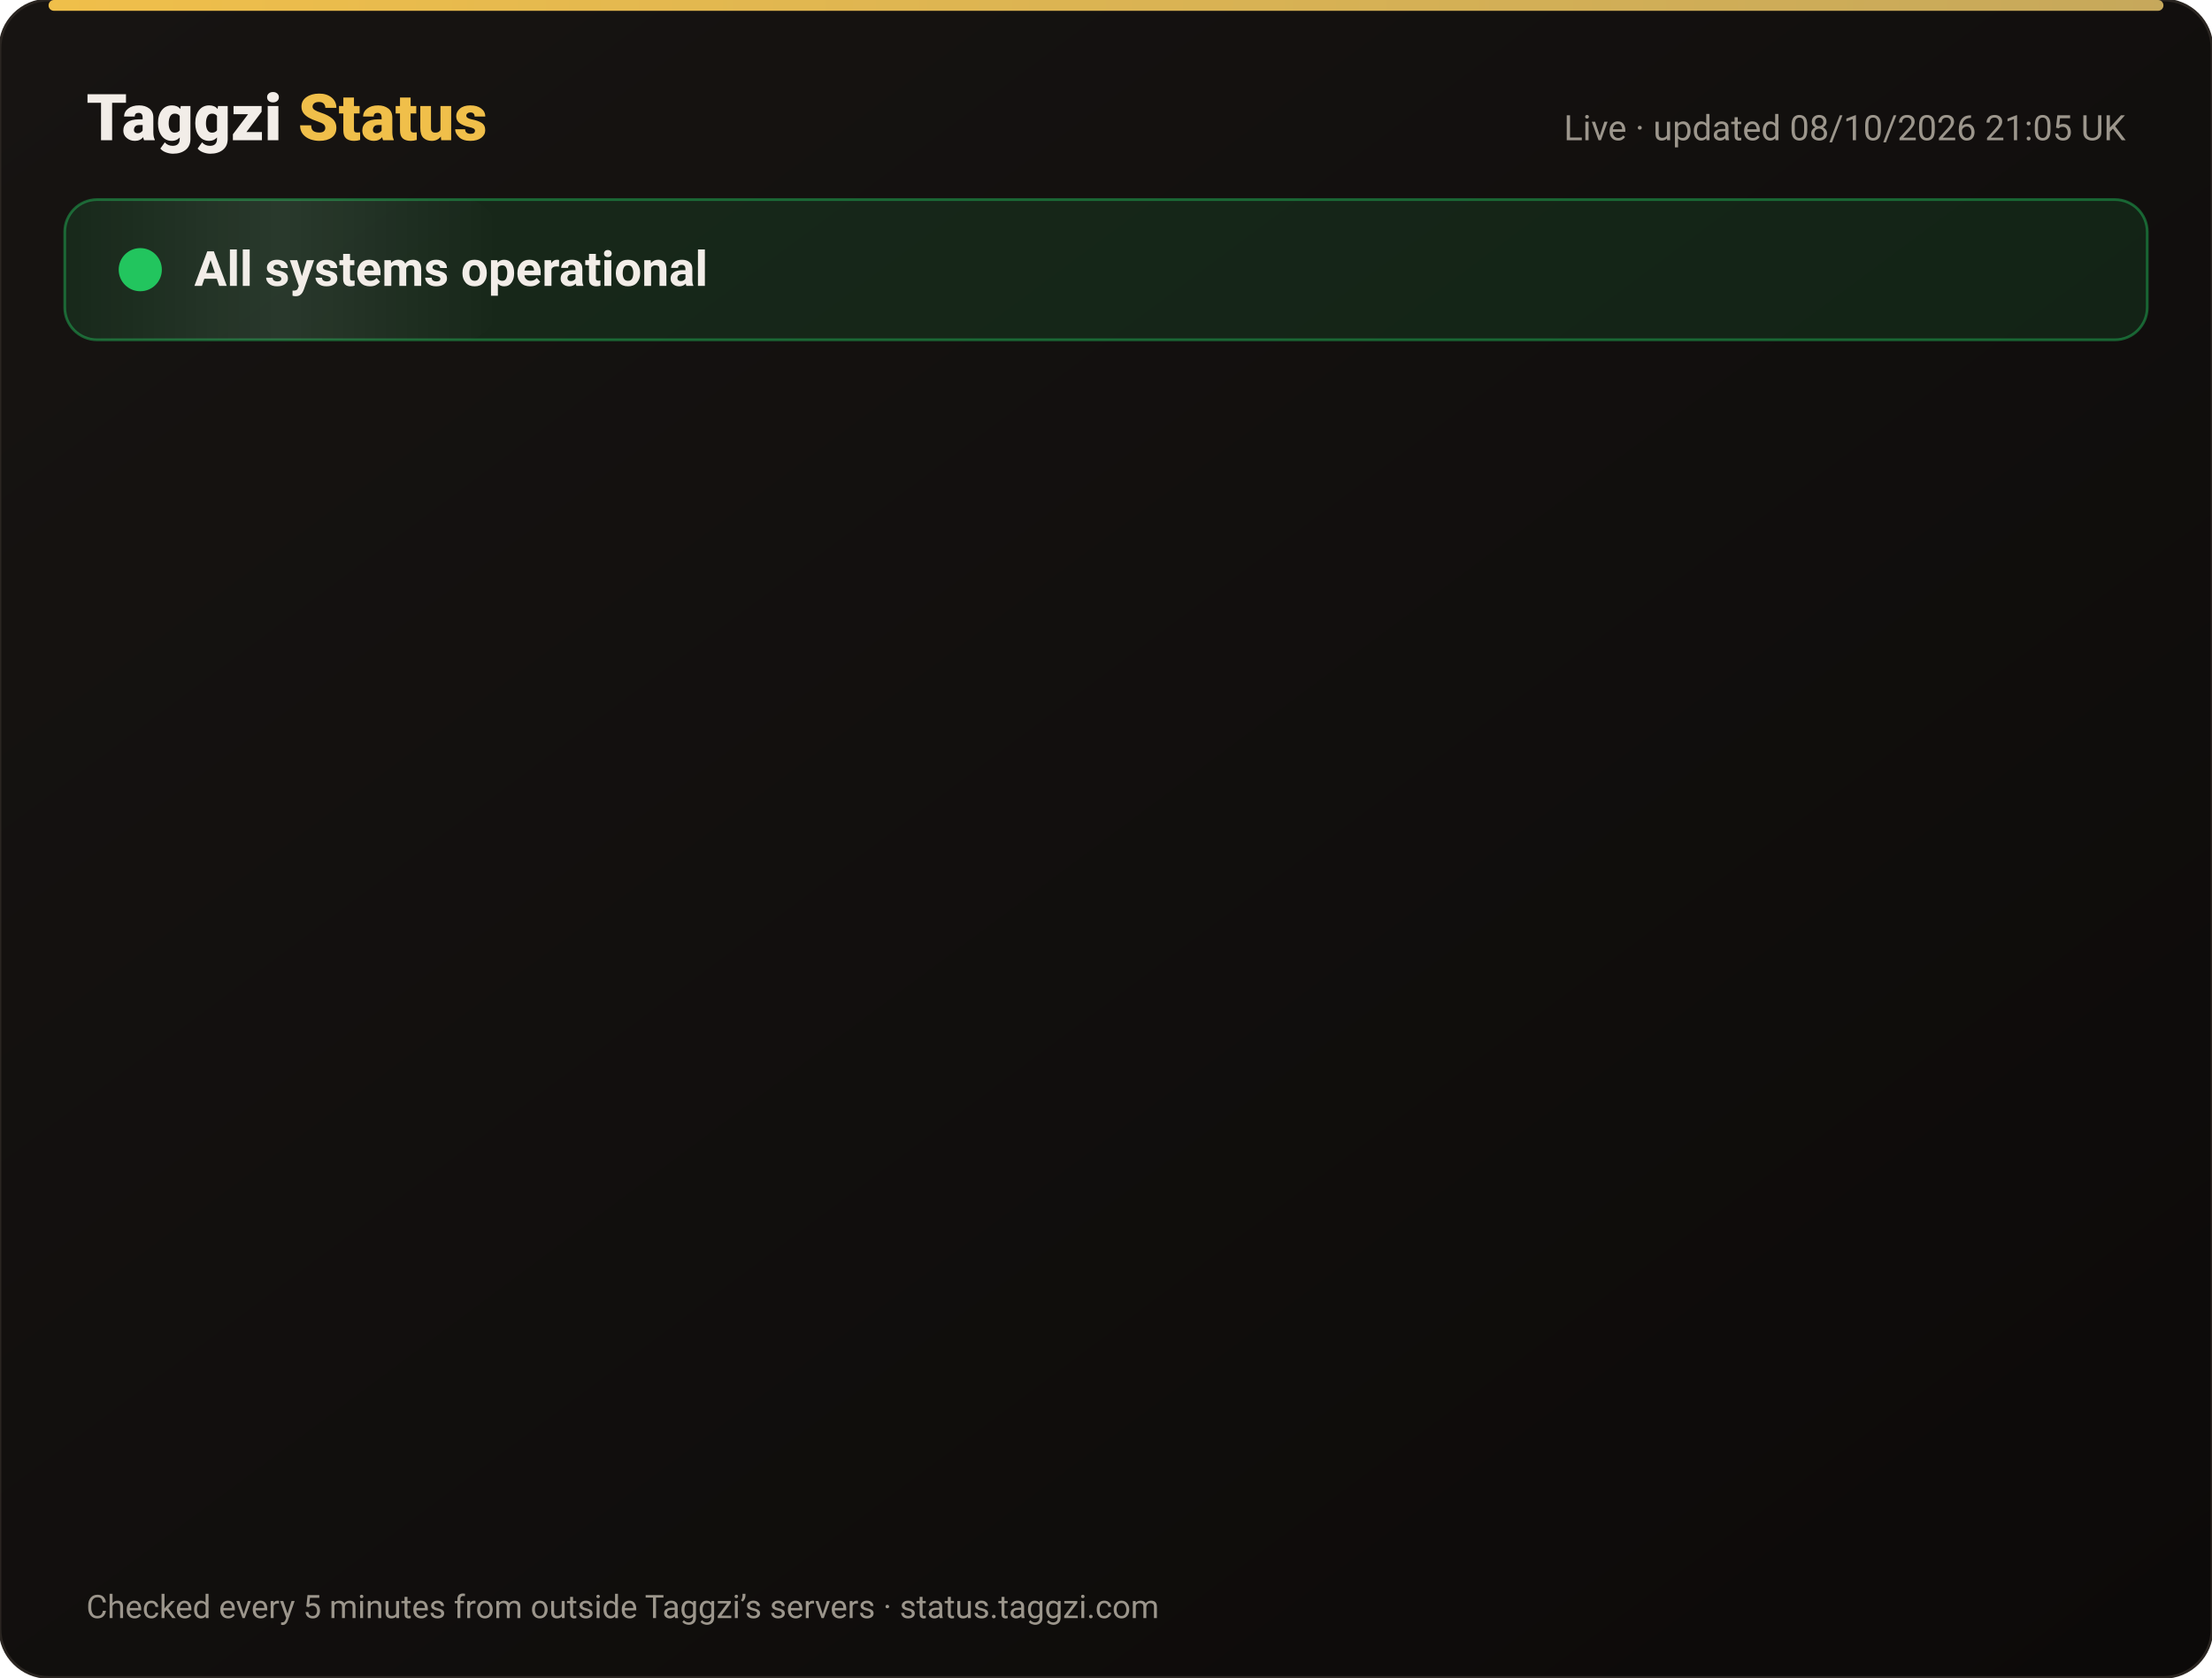
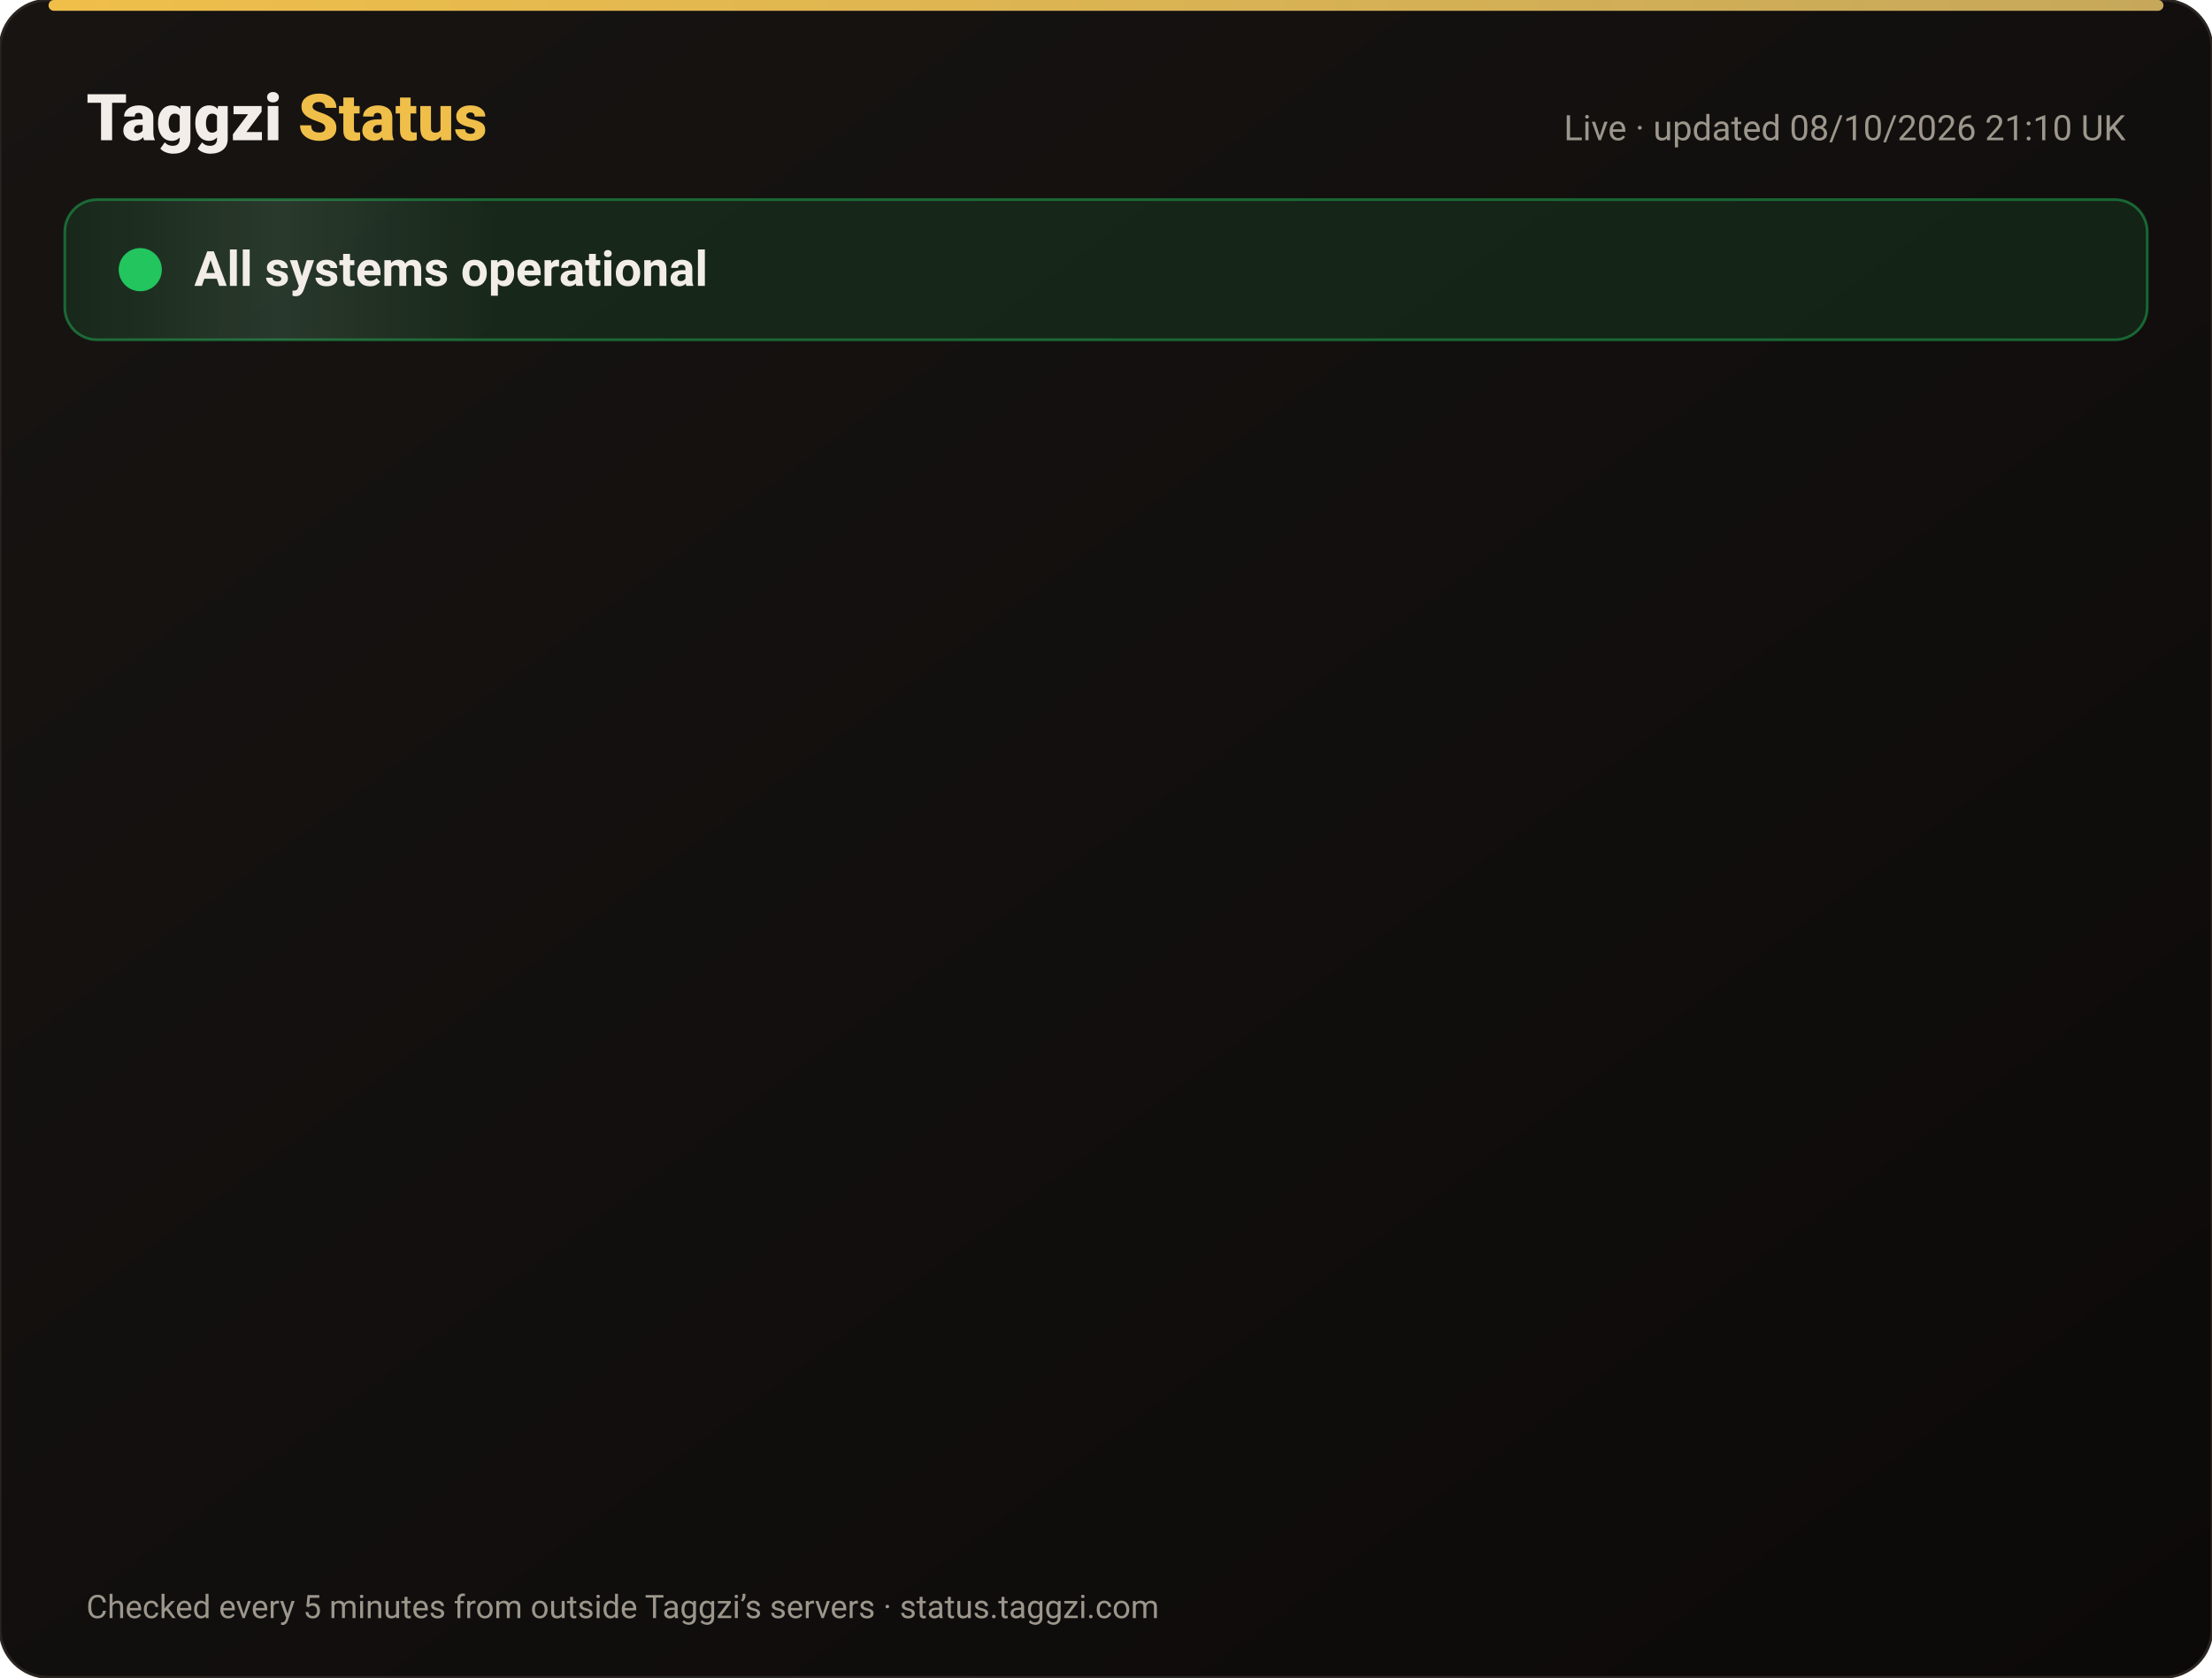
<svg xmlns="http://www.w3.org/2000/svg" width="820" height="622" viewBox="0 0 820 622" font-family="-apple-system,Segoe UI,Roboto,Helvetica,Arial,sans-serif">
  <defs>
    <linearGradient id="bg" x1="0" y1="0" x2="1" y2="1">
      <stop offset="0" stop-color="#171412" />
      <stop offset="1" stop-color="#0C0A09" />
    </linearGradient>
    <linearGradient id="gold" x1="0" x2="1">
      <stop offset="0" stop-color="#F0BF4A" />
      <stop offset="1" stop-color="#c6a85b" />
    </linearGradient>
    <linearGradient id="shine" x1="0" x2="1">
      <stop offset="0" stop-color="#fff" stop-opacity="0" />
      <stop offset=".5" stop-color="#fff" stop-opacity=".08" />
      <stop offset="1" stop-color="#fff" stop-opacity="0" />
    </linearGradient>
  </defs>
  <rect width="820" height="622" rx="18" fill="url(#bg)" stroke="#2a2521" />
  <rect x="18" y="0" width="784" height="4" rx="2" fill="url(#gold)" />
  <text x="32" y="52" font-size="24" font-weight="800" fill="#F2EDE8">Taggzi <tspan fill="#F0BF4A">Status</tspan>
  </text>
-   <text x="788" y="52" font-size="13" fill="#9C968C" text-anchor="end">Live · updated 08/10/2026 21:05 UK</text>
+   <text x="788" y="52" font-size="13" fill="#9C968C" text-anchor="end">Live · updated 08/10/2026 21:10 UK</text>
  <rect x="24" y="74" width="772" height="52" rx="12" fill="#22c55e" fill-opacity=".12" stroke="#22c55e" stroke-opacity=".45" />
  <rect x="24" y="74" width="160" height="52" rx="12" fill="url(#shine)">
    <animate attributeName="x" from="-160" to="820" dur="4s" repeatCount="indefinite" />
  </rect>
  <circle cx="52" cy="100" r="7" fill="#22c55e" />
  <circle cx="52" cy="100" r="7" fill="none" stroke="#22c55e" stroke-width="2">
    <animate attributeName="r" values="7;15;7" dur="2s" repeatCount="indefinite" />
    <animate attributeName="opacity" values=".9;0;.9" dur="2s" repeatCount="indefinite" />
  </circle>
  <text x="72" y="106" font-size="18" font-weight="700" fill="#F2EDE8">All systems operational</text>
  <g opacity="0">
    <animate attributeName="opacity" from="0" to="1" begin="0.00s" dur=".6s" fill="freeze" />
    <line x1="32" y1="188" x2="788" y2="188" stroke="#2a2521" />
    <circle cx="44" cy="166" r="6" fill="#22c55e">
      <animate attributeName="opacity" values="1;.45;1" dur="2.4s" begin="0.00s" repeatCount="indefinite" />
    </circle>
    <text x="62" y="171" font-size="15" font-weight="650" fill="#F2EDE8">Website</text>
    <text x="630" y="171" font-size="13" fill="#9C968C" text-anchor="end">100.00% uptime</text>
    <rect x="648" y="154" width="140" height="24" rx="12" fill="#22c55e" fill-opacity=".14" stroke="#22c55e" stroke-opacity=".5" />
    <text x="718" y="171" font-size="12" font-weight="700" fill="#22c55e" text-anchor="middle">Operational</text>
  </g>
  <g opacity="0">
    <animate attributeName="opacity" from="0" to="1" begin="0.15s" dur=".6s" fill="freeze" />
    <line x1="32" y1="234" x2="788" y2="234" stroke="#2a2521" />
    <circle cx="44" cy="212" r="6" fill="#22c55e">
      <animate attributeName="opacity" values="1;.45;1" dur="2.4s" begin="0.15s" repeatCount="indefinite" />
    </circle>
    <text x="62" y="217" font-size="15" font-weight="650" fill="#F2EDE8">Tag scans</text>
    <text x="630" y="217" font-size="13" fill="#9C968C" text-anchor="end">100.00% uptime</text>
    <rect x="648" y="200" width="140" height="24" rx="12" fill="#22c55e" fill-opacity=".14" stroke="#22c55e" stroke-opacity=".5" />
    <text x="718" y="217" font-size="12" font-weight="700" fill="#22c55e" text-anchor="middle">Operational</text>
  </g>
  <g opacity="0">
    <animate attributeName="opacity" from="0" to="1" begin="0.30s" dur=".6s" fill="freeze" />
    <line x1="32" y1="280" x2="788" y2="280" stroke="#2a2521" />
    <circle cx="44" cy="258" r="6" fill="#22c55e">
      <animate attributeName="opacity" values="1;.45;1" dur="2.4s" begin="0.30s" repeatCount="indefinite" />
    </circle>
    <text x="62" y="263" font-size="15" font-weight="650" fill="#F2EDE8">Manual tag lookup</text>
    <text x="630" y="263" font-size="13" fill="#9C968C" text-anchor="end">100.00% uptime</text>
    <rect x="648" y="246" width="140" height="24" rx="12" fill="#22c55e" fill-opacity=".14" stroke="#22c55e" stroke-opacity=".5" />
    <text x="718" y="263" font-size="12" font-weight="700" fill="#22c55e" text-anchor="middle">Operational</text>
  </g>
  <g opacity="0">
    <animate attributeName="opacity" from="0" to="1" begin="0.45s" dur=".6s" fill="freeze" />
    <line x1="32" y1="326" x2="788" y2="326" stroke="#2a2521" />
    <circle cx="44" cy="304" r="6" fill="#22c55e">
      <animate attributeName="opacity" values="1;.45;1" dur="2.4s" begin="0.45s" repeatCount="indefinite" />
    </circle>
    <text x="62" y="309" font-size="15" font-weight="650" fill="#F2EDE8">App &amp; login</text>
    <text x="630" y="309" font-size="13" fill="#9C968C" text-anchor="end">100.00% uptime</text>
    <rect x="648" y="292" width="140" height="24" rx="12" fill="#22c55e" fill-opacity=".14" stroke="#22c55e" stroke-opacity=".5" />
    <text x="718" y="309" font-size="12" font-weight="700" fill="#22c55e" text-anchor="middle">Operational</text>
  </g>
  <g opacity="0">
    <animate attributeName="opacity" from="0" to="1" begin="0.60s" dur=".6s" fill="freeze" />
    <line x1="32" y1="372" x2="788" y2="372" stroke="#2a2521" />
    <circle cx="44" cy="350" r="6" fill="#22c55e">
      <animate attributeName="opacity" values="1;.45;1" dur="2.4s" begin="0.60s" repeatCount="indefinite" />
    </circle>
    <text x="62" y="355" font-size="15" font-weight="650" fill="#F2EDE8">Community alerts</text>
    <text x="630" y="355" font-size="13" fill="#9C968C" text-anchor="end">100.00% uptime</text>
    <rect x="648" y="338" width="140" height="24" rx="12" fill="#22c55e" fill-opacity=".14" stroke="#22c55e" stroke-opacity=".5" />
    <text x="718" y="355" font-size="12" font-weight="700" fill="#22c55e" text-anchor="middle">Operational</text>
  </g>
  <g opacity="0">
    <animate attributeName="opacity" from="0" to="1" begin="0.75s" dur=".6s" fill="freeze" />
    <line x1="32" y1="418" x2="788" y2="418" stroke="#2a2521" />
    <circle cx="44" cy="396" r="6" fill="#22c55e">
      <animate attributeName="opacity" values="1;.45;1" dur="2.4s" begin="0.75s" repeatCount="indefinite" />
    </circle>
    <text x="62" y="401" font-size="15" font-weight="650" fill="#F2EDE8">Private calling</text>
    <text x="630" y="401" font-size="13" fill="#9C968C" text-anchor="end">100.00% uptime</text>
    <rect x="648" y="384" width="140" height="24" rx="12" fill="#22c55e" fill-opacity=".14" stroke="#22c55e" stroke-opacity=".5" />
    <text x="718" y="401" font-size="12" font-weight="700" fill="#22c55e" text-anchor="middle">Operational</text>
  </g>
  <g opacity="0">
    <animate attributeName="opacity" from="0" to="1" begin="0.90s" dur=".6s" fill="freeze" />
    <line x1="32" y1="464" x2="788" y2="464" stroke="#2a2521" />
    <circle cx="44" cy="442" r="6" fill="#22c55e">
      <animate attributeName="opacity" values="1;.45;1" dur="2.4s" begin="0.90s" repeatCount="indefinite" />
    </circle>
    <text x="62" y="447" font-size="15" font-weight="650" fill="#F2EDE8">Payments</text>
    <text x="630" y="447" font-size="13" fill="#9C968C" text-anchor="end">100.00% uptime</text>
    <rect x="648" y="430" width="140" height="24" rx="12" fill="#22c55e" fill-opacity=".14" stroke="#22c55e" stroke-opacity=".5" />
    <text x="718" y="447" font-size="12" font-weight="700" fill="#22c55e" text-anchor="middle">Operational</text>
  </g>
  <g opacity="0">
    <animate attributeName="opacity" from="0" to="1" begin="1.05s" dur=".6s" fill="freeze" />
    <line x1="32" y1="510" x2="788" y2="510" stroke="#2a2521" />
    <circle cx="44" cy="488" r="6" fill="#22c55e">
      <animate attributeName="opacity" values="1;.45;1" dur="2.4s" begin="1.05s" repeatCount="indefinite" />
    </circle>
    <text x="62" y="493" font-size="15" font-weight="650" fill="#F2EDE8">Email &amp; support</text>
    <text x="630" y="493" font-size="13" fill="#9C968C" text-anchor="end">100.00% uptime</text>
    <rect x="648" y="476" width="140" height="24" rx="12" fill="#22c55e" fill-opacity=".14" stroke="#22c55e" stroke-opacity=".5" />
    <text x="718" y="493" font-size="12" font-weight="700" fill="#22c55e" text-anchor="middle">Operational</text>
  </g>
  <g opacity="0">
    <animate attributeName="opacity" from="0" to="1" begin="1.20s" dur=".6s" fill="freeze" />
    <line x1="32" y1="556" x2="788" y2="556" stroke="#2a2521" />
    <circle cx="44" cy="534" r="6" fill="#22c55e">
      <animate attributeName="opacity" values="1;.45;1" dur="2.4s" begin="1.20s" repeatCount="indefinite" />
    </circle>
    <text x="62" y="539" font-size="15" font-weight="650" fill="#F2EDE8">Secure connection (SSL)</text>
    <text x="630" y="539" font-size="13" fill="#9C968C" text-anchor="end">100.00% uptime</text>
    <rect x="648" y="522" width="140" height="24" rx="12" fill="#22c55e" fill-opacity=".14" stroke="#22c55e" stroke-opacity=".5" />
    <text x="718" y="539" font-size="12" font-weight="700" fill="#22c55e" text-anchor="middle">Operational</text>
  </g>
  <text x="32" y="600" font-size="12" fill="#9C968C">Checked every 5 minutes from outside Taggzi’s servers · status.taggzi.com</text>
</svg>
